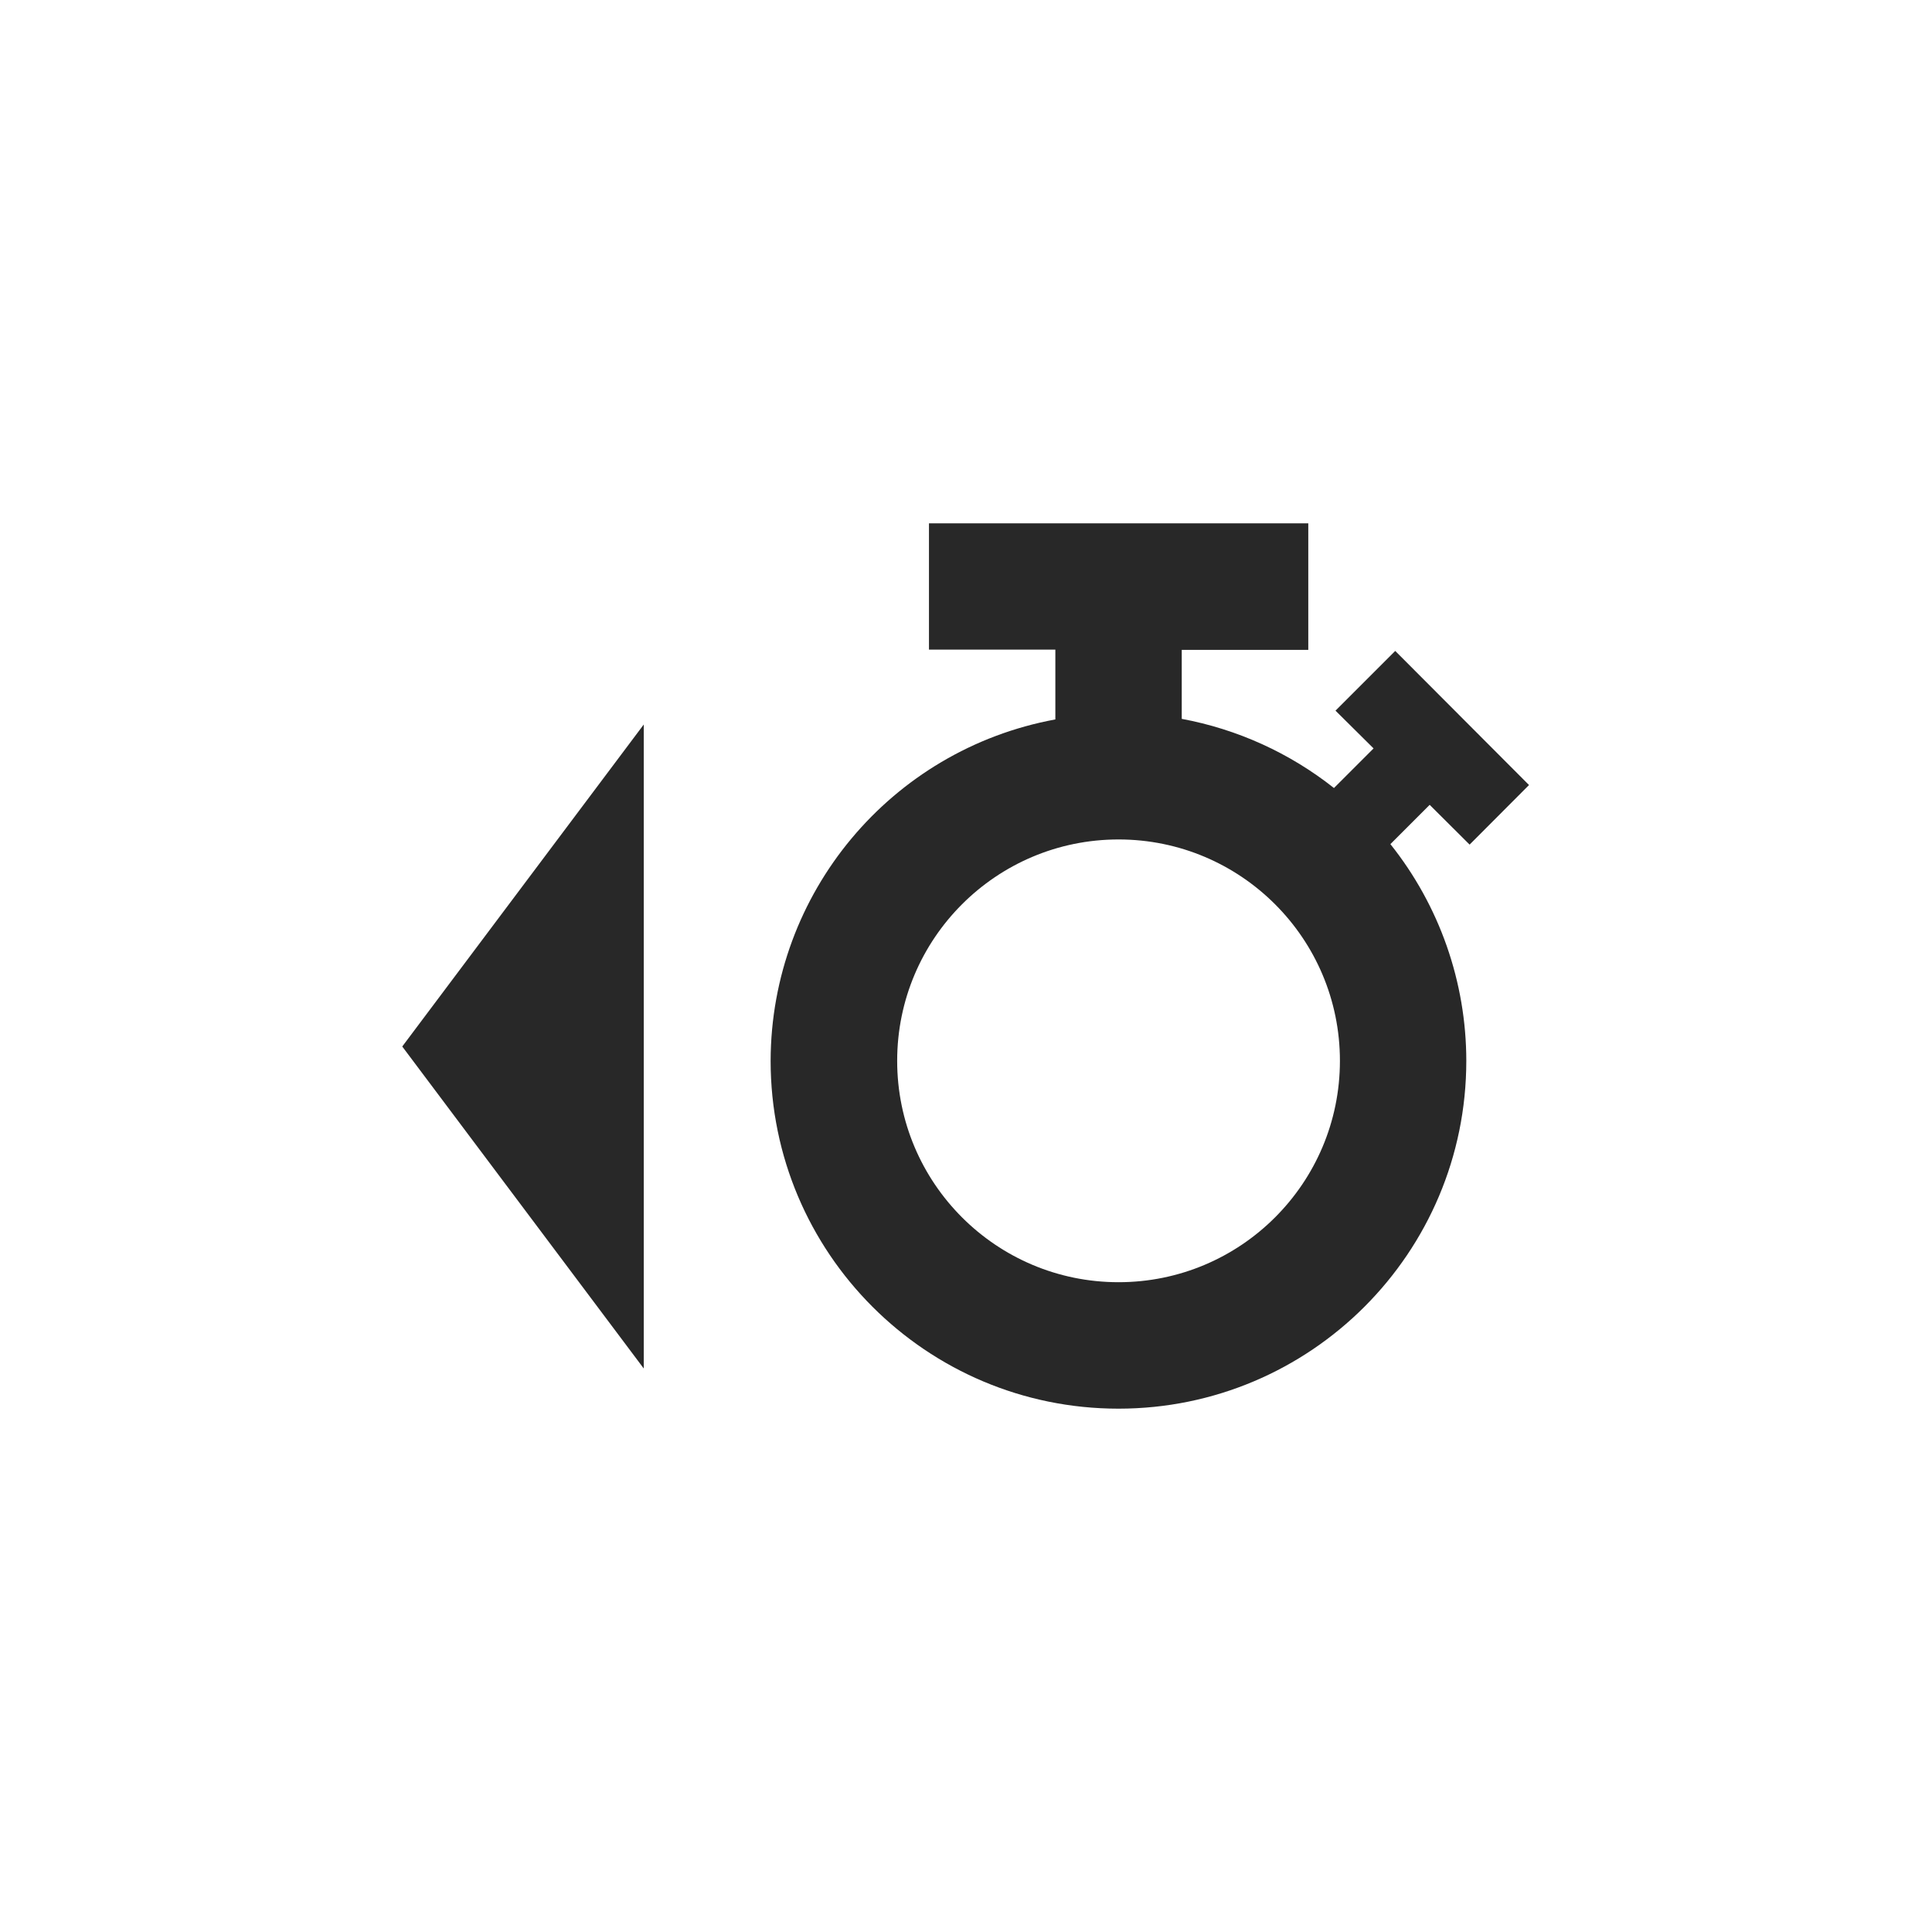
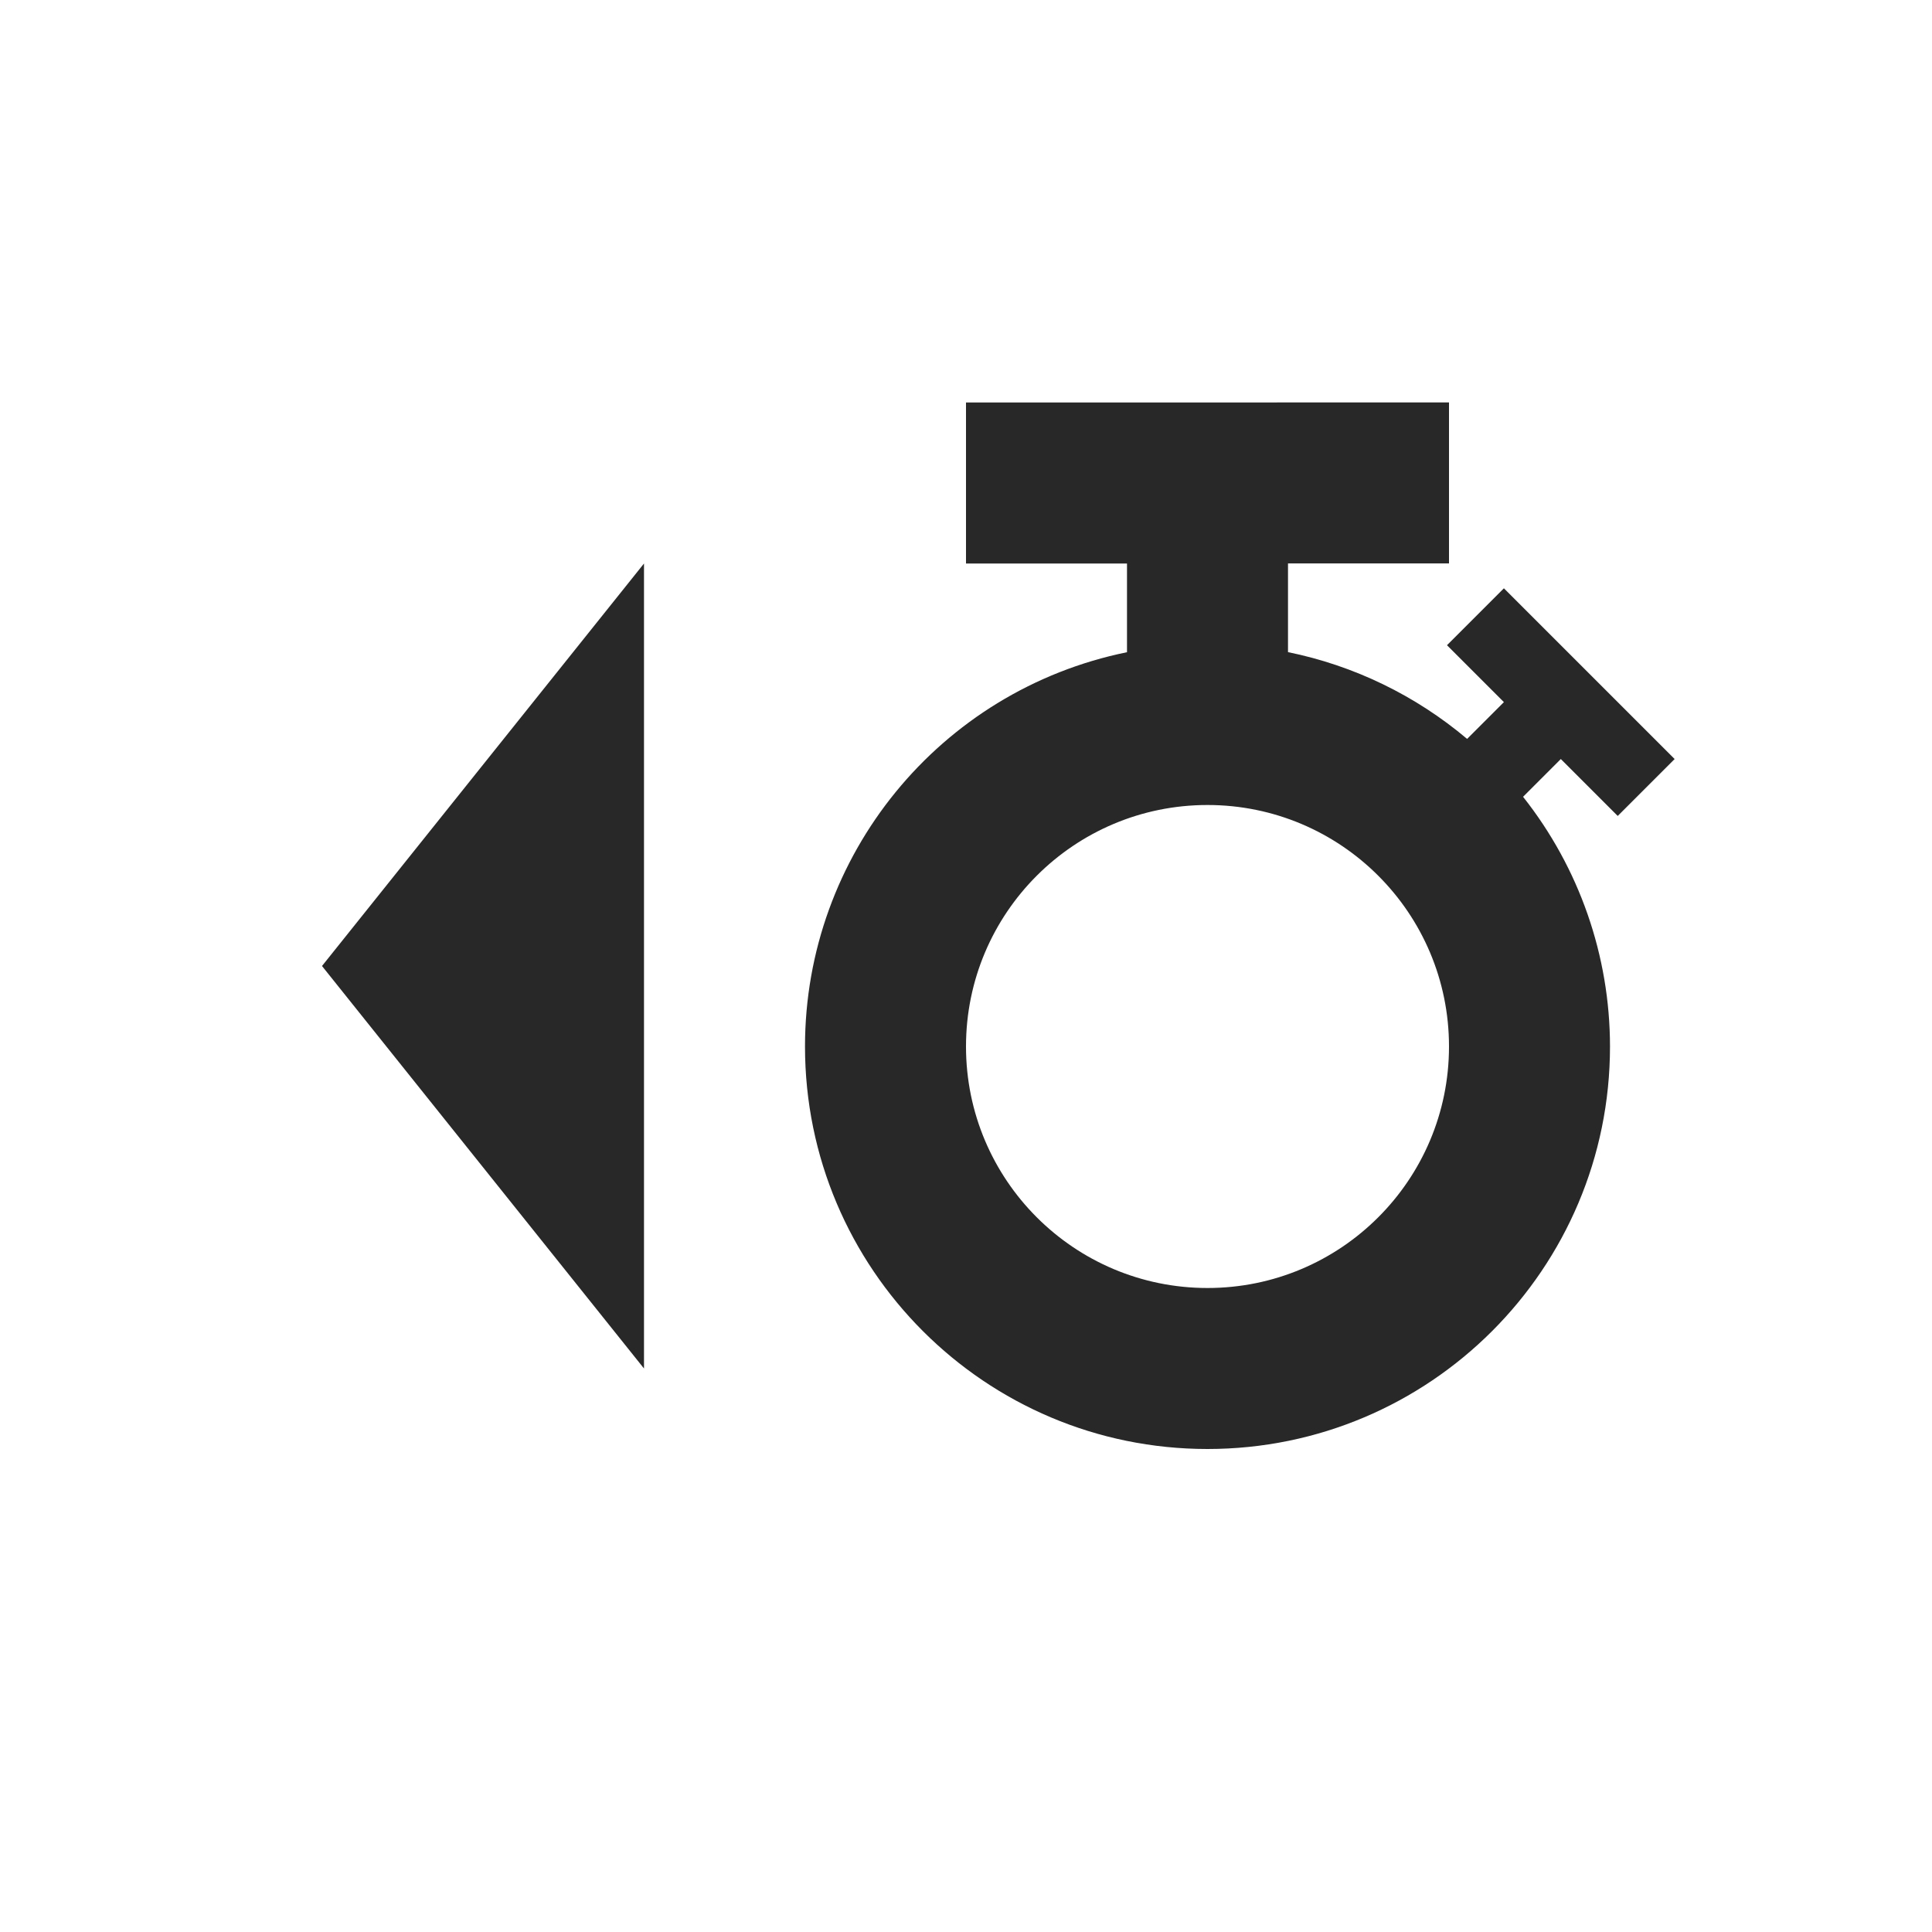
<svg xmlns="http://www.w3.org/2000/svg" width="24" height="24" version="1.1">
  <defs>
    <style id="current-color-scheme" type="text/css">.ColorScheme-Text { color:#282828; } .ColorScheme-Highlight { color:#458588; }</style>
  </defs>
-   <path class="ColorScheme-Text" d="m11.54 6.5v1.57h1.57v0.867a4.321 4.321 0 0 0-3.537 4.24 4.321 4.321 0 0 0 4.322 4.322 4.321 4.321 0 0 0 4.32-4.322 4.321 4.321 0 0 0-0.943-2.691l0.488-0.488 0.496 0.494 0.738-0.74-1.662-1.666-0.742 0.742 0.473 0.469-0.492 0.492a4.321 4.321 0 0 0-1.891-0.859v-0.857h1.572v-1.572h-4.713zm-3.543 2.5-3 4 3 4zm5.898 1.428a2.75 2.75 0 0 1 2.75 2.75 2.75 2.75 0 0 1-2.75 2.75 2.75 2.75 0 0 1-2.75-2.75 2.75 2.75 0 0 1 2.75-2.75z" fill="currentColor" />
+   <path class="ColorScheme-Text" d="m12 5v2h2v1.102c-2.328 0.475-4 2.523-4 4.898 0 2.761 2.239 5 5 5s5-2.239 5-5c-5.27e-4 -1.126-0.381-2.219-1.08-3.102l0.469-0.469 0.707 0.707 0.707-0.707-2.121-2.121-0.707 0.707 0.707 0.707-0.457 0.457c-0.64-0.54-1.405-0.911-2.225-1.078v-1.102h2v-2zm-4 2-4 5 4 5zm7 3c1.657 0 3 1.343 3 3s-1.343 3-3 3-3-1.343-3-3 1.343-3 3-3z" fill="currentColor" />
</svg>
